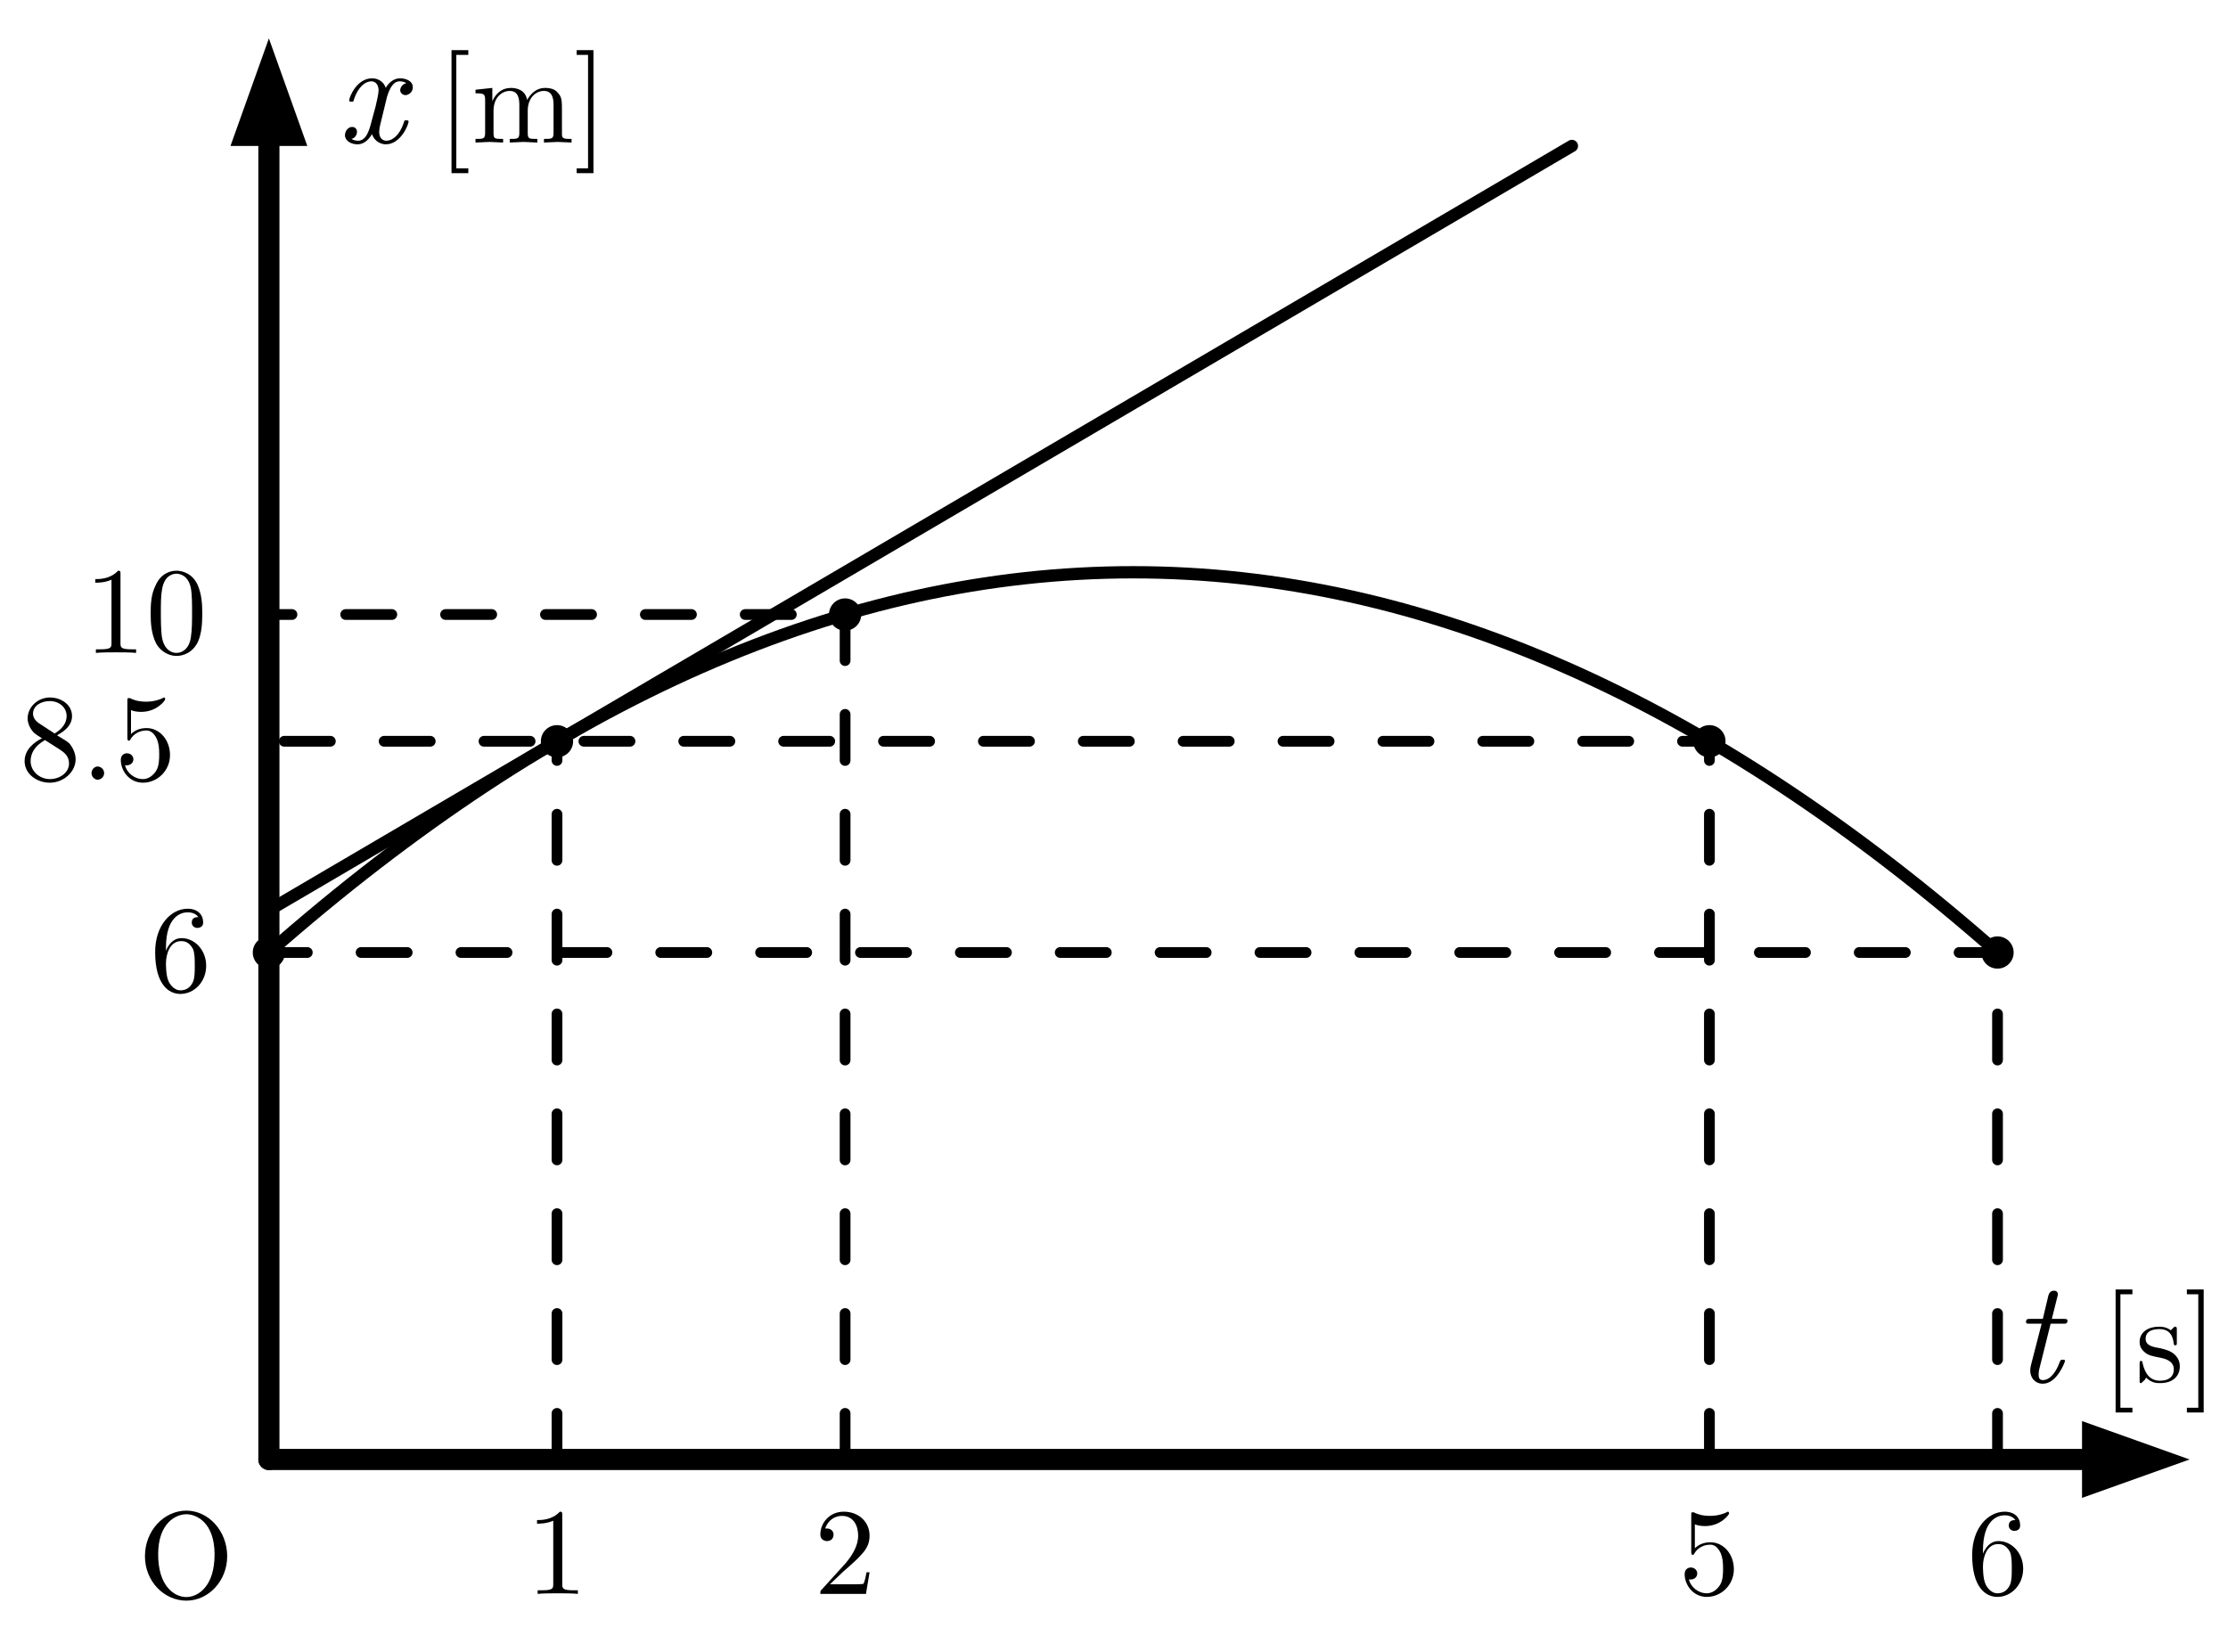
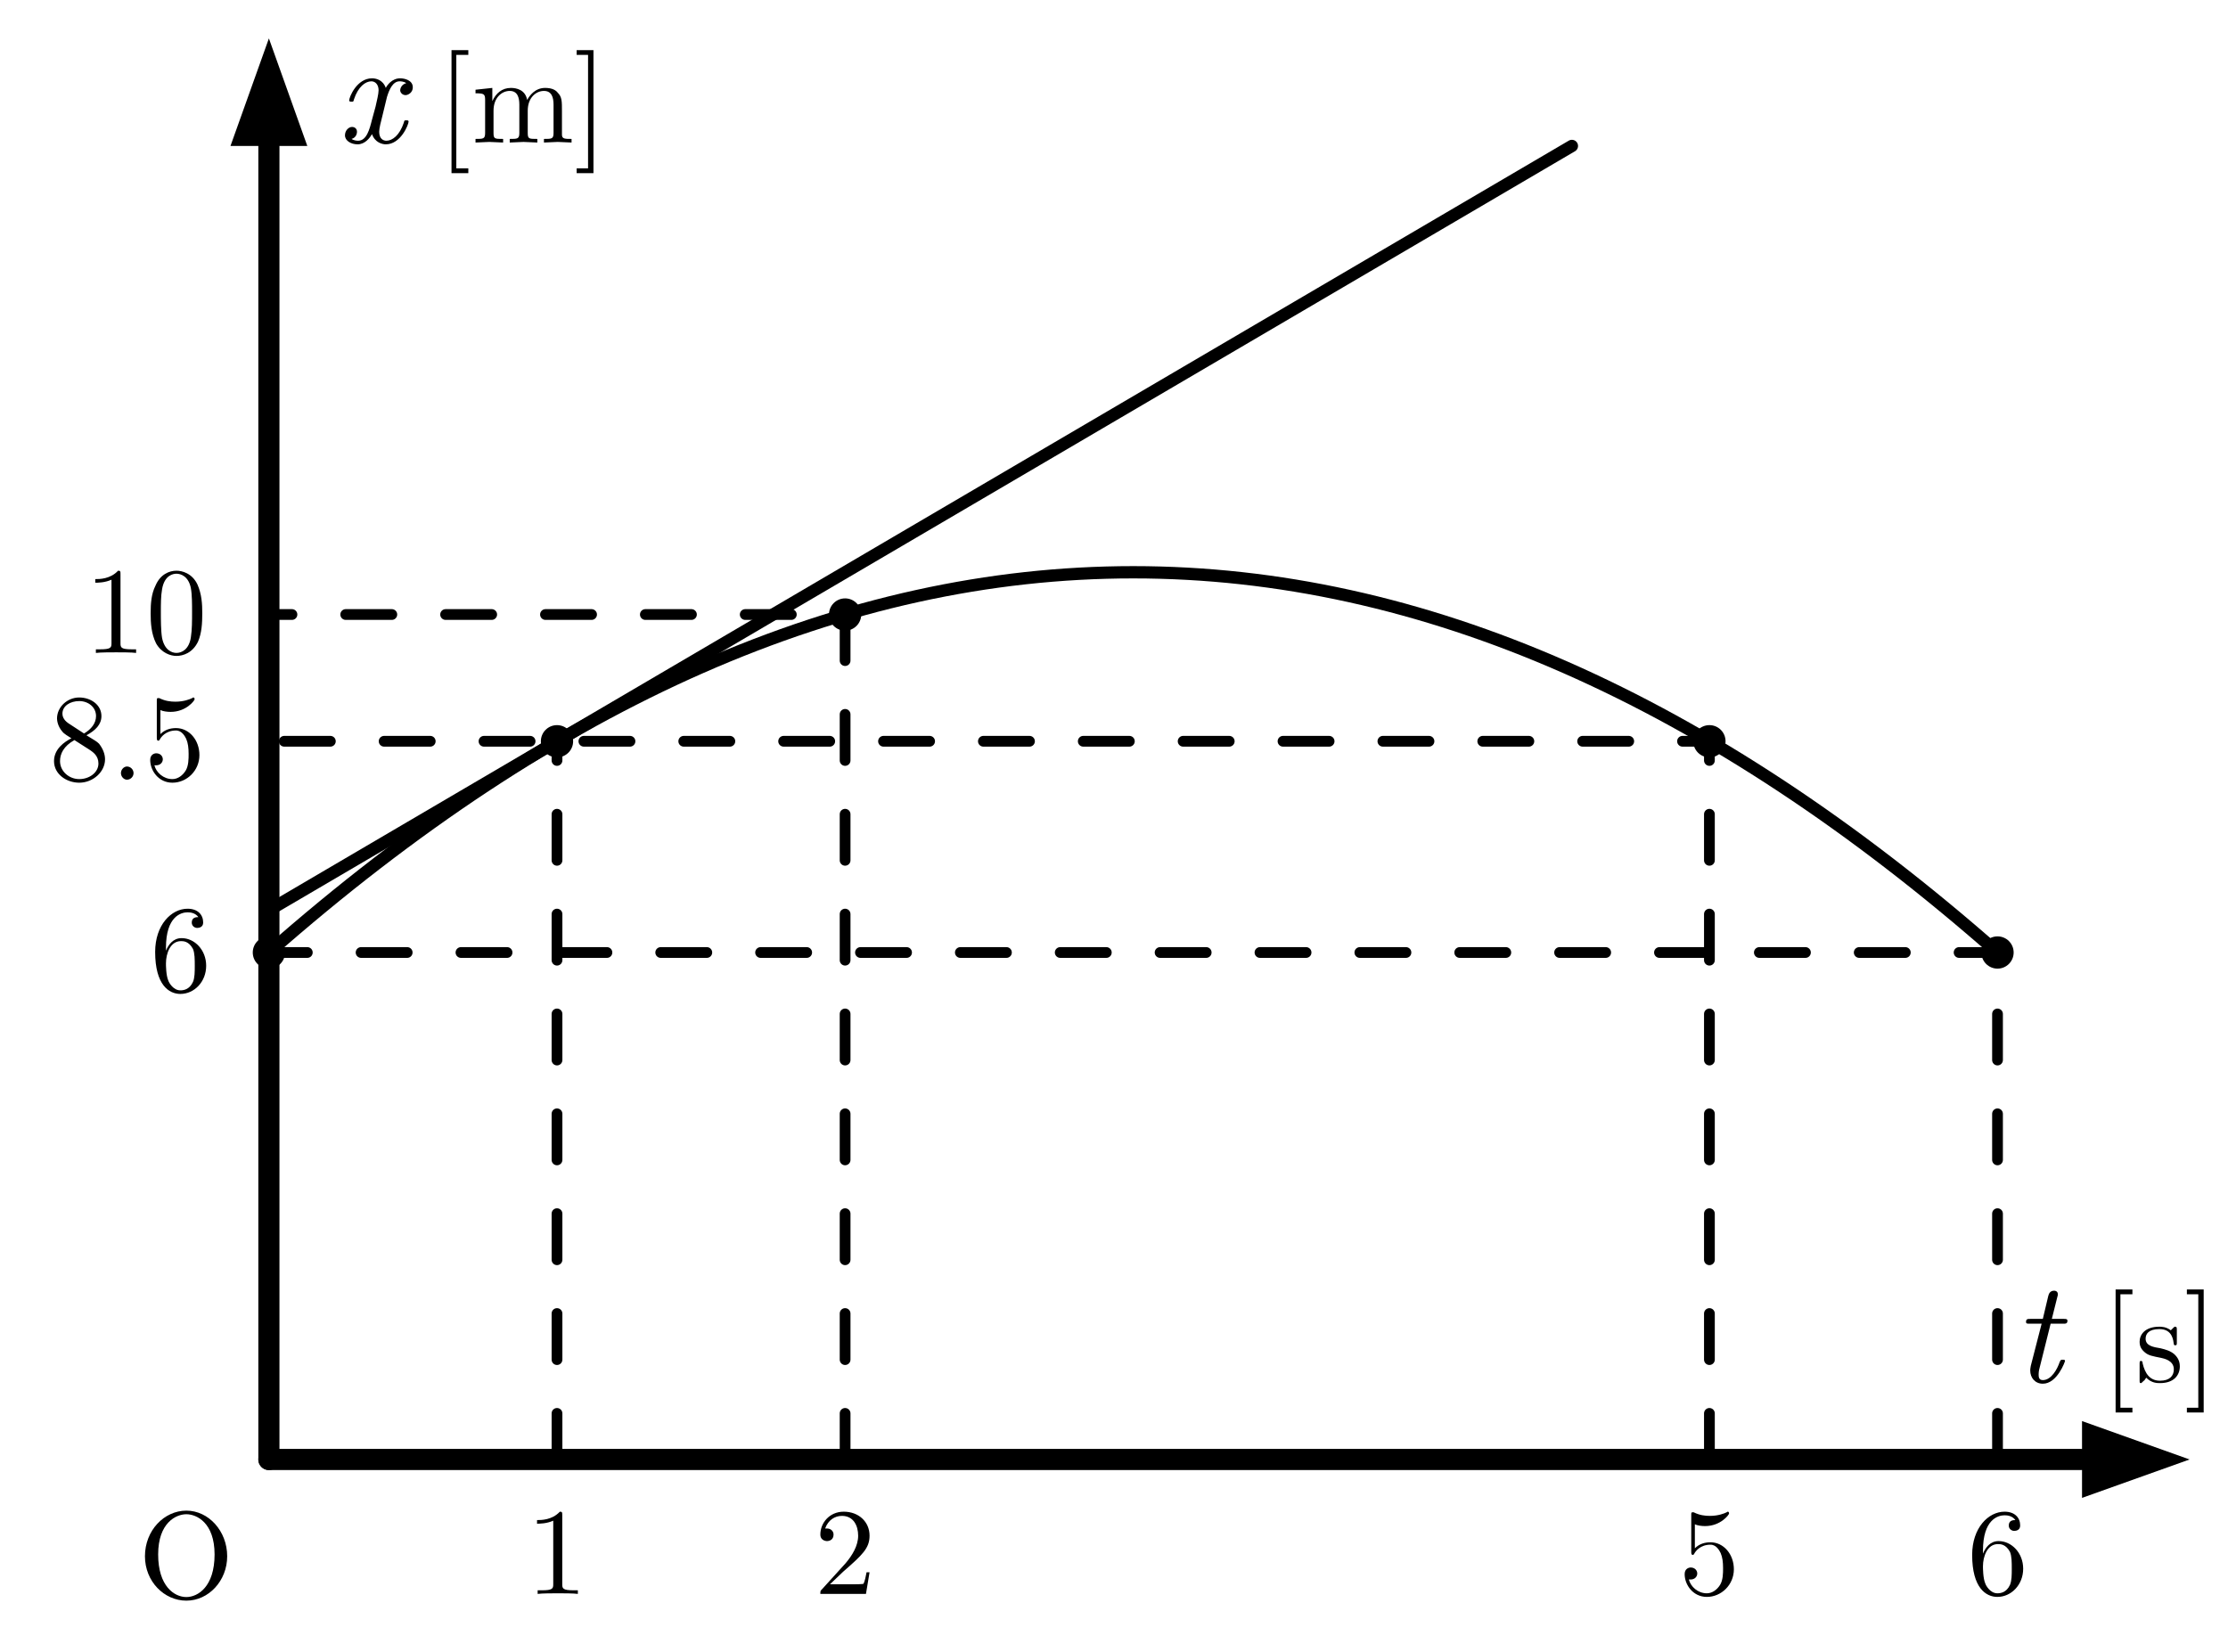
<svg xmlns="http://www.w3.org/2000/svg" width="58mm" height="43mm" viewBox="0 0 58 43" version="1.1" id="svg19">
  <defs id="defs1">
    <style id="style1">
      .main { stroke:#000; stroke-width:0.55; fill:none; stroke-linecap:round; stroke-linejoin:round; }
      .thin { stroke:#000; stroke-width:0.32; fill:none; stroke-linecap:round; stroke-linejoin:round; }
      .dash { stroke:#000; stroke-width:0.28; fill:none; stroke-dasharray:1.2 1.4; stroke-linecap:round; }
      .axis-arrow { fill:#000; stroke:none; }
      .point { fill:#000; stroke:none; }
      .label, .math-label, .axis-label {
        font-family:"CMU Serif","Computer Modern Serif","Latin Modern Roman","Times New Roman",serif;
        fill:#000;
      }
      .label { font-size:3.2px; font-style:normal; }
      .math-label { font-size:3.2px; font-style:normal; }
      .axis-label { font-size:3.8px; font-style:italic; }
    </style>
  </defs>
  <line class="main" x1="7" y1="38" x2="54.2" y2="38" id="line1" />
  <polygon class="axis-arrow" points="57,38 54.2,37 54.2,39" id="polygon1" />
  <line class="main" x1="7" y1="38" x2="7" y2="3.8" id="line2" />
  <polygon class="axis-arrow" points="7,1 6,3.8 8,3.8" id="polygon2" />
  <text class="label" x="3.6" y="41.6" id="text2">O</text>
  <text class="axis-label" x="52.4" y="35.98" id="text3">t</text>
  <text class="math-label" x="54.7" y="35.98" id="text4">[s]</text>
  <text class="axis-label" x="8.779" y="3.712" id="text5">x</text>
  <text class="math-label" x="11.379" y="3.712" id="text6">[m]</text>
  <path d="M 14.5,38 V 19.3" id="path6" style="fill:none;stroke:#000000;stroke-width:0.28;stroke-linecap:round;stroke-dasharray:1.2, 1.4" />
  <path d="M 22,38 V 16 H 7" id="path7" style="fill:none;stroke:#000000;stroke-width:0.28;stroke-linecap:round;stroke-dasharray:1.2, 1.4" />
  <path d="M 44.5,38 V 19.3 l -37.593,1.46e-4" id="path8" style="fill:none;stroke:#000000;stroke-width:0.28;stroke-linecap:round;stroke-dasharray:1.2, 1.4" />
  <path d="M 52,38 V 24.8 H 7" id="path9" style="fill:none;stroke:#000000;stroke-width:0.28;stroke-linecap:round;stroke-dasharray:1.2, 1.4" />
-   <g class="label" id="g15">
-     <text x="13.7" y="41.5" id="text9">1</text>
-     <text x="21.2" y="41.5" id="text10">2</text>
-     <text x="43.7" y="41.5" id="text11">5</text>
-     <text x="51.2" y="41.5" id="text12">6</text>
-     <text x="3.9" y="25.8" id="text13">6</text>
-     <text x="0.5" y="20.3" id="text14">8.5</text>
-     <text x="2.2" y="17.0" id="text15">10</text>
-   </g>
+   <text x="13.7" y="41.5" id="text9" style="font-style:normal;font-size:3.2px;font-family:'CMU Serif', 'Computer Modern Serif', 'Latin Modern Roman', 'Times New Roman', serif;fill:#000000">1</text>
+   <text x="21.2" y="41.5" id="text10" style="font-style:normal;font-size:3.2px;font-family:'CMU Serif', 'Computer Modern Serif', 'Latin Modern Roman', 'Times New Roman', serif;fill:#000000">2</text>
+   <text x="43.7" y="41.5" id="text11" style="font-style:normal;font-size:3.2px;font-family:'CMU Serif', 'Computer Modern Serif', 'Latin Modern Roman', 'Times New Roman', serif;fill:#000000">5</text>
+   <text x="51.2" y="41.5" id="text12" style="font-style:normal;font-size:3.2px;font-family:'CMU Serif', 'Computer Modern Serif', 'Latin Modern Roman', 'Times New Roman', serif;fill:#000000">6</text>
+   <text x="3.9" y="25.8" id="text13" style="font-style:normal;font-size:3.2px;font-family:'CMU Serif', 'Computer Modern Serif', 'Latin Modern Roman', 'Times New Roman', serif;fill:#000000">6</text>
+   <text x="1.266" y="20.3" id="text14" style="font-style:normal;font-size:3.2px;font-family:'CMU Serif', 'Computer Modern Serif', 'Latin Modern Roman', 'Times New Roman', serif;fill:#000000">8.5</text>
+   <text x="2.2" y="17" id="text15" style="font-style:normal;font-size:3.2px;font-family:'CMU Serif', 'Computer Modern Serif', 'Latin Modern Roman', 'Times New Roman', serif;fill:#000000">10</text>
  <path class="thin" d="M7 24.8 Q29.5 5 52 24.8" id="path15" />
  <line class="thin" x1="7" y1="23.7" x2="40.92" y2="3.8" id="line15" />
  <circle class="point" cx="7" cy="24.8" r="0.42" id="circle15" />
  <circle class="point" cx="14.5" cy="19.3" r="0.42" id="circle16" />
  <circle class="point" cx="22" cy="16" r="0.42" id="circle17" />
  <circle class="point" cx="44.5" cy="19.3" r="0.42" id="circle18" />
  <circle class="point" cx="52" cy="24.8" r="0.42" id="circle19" />
</svg>
